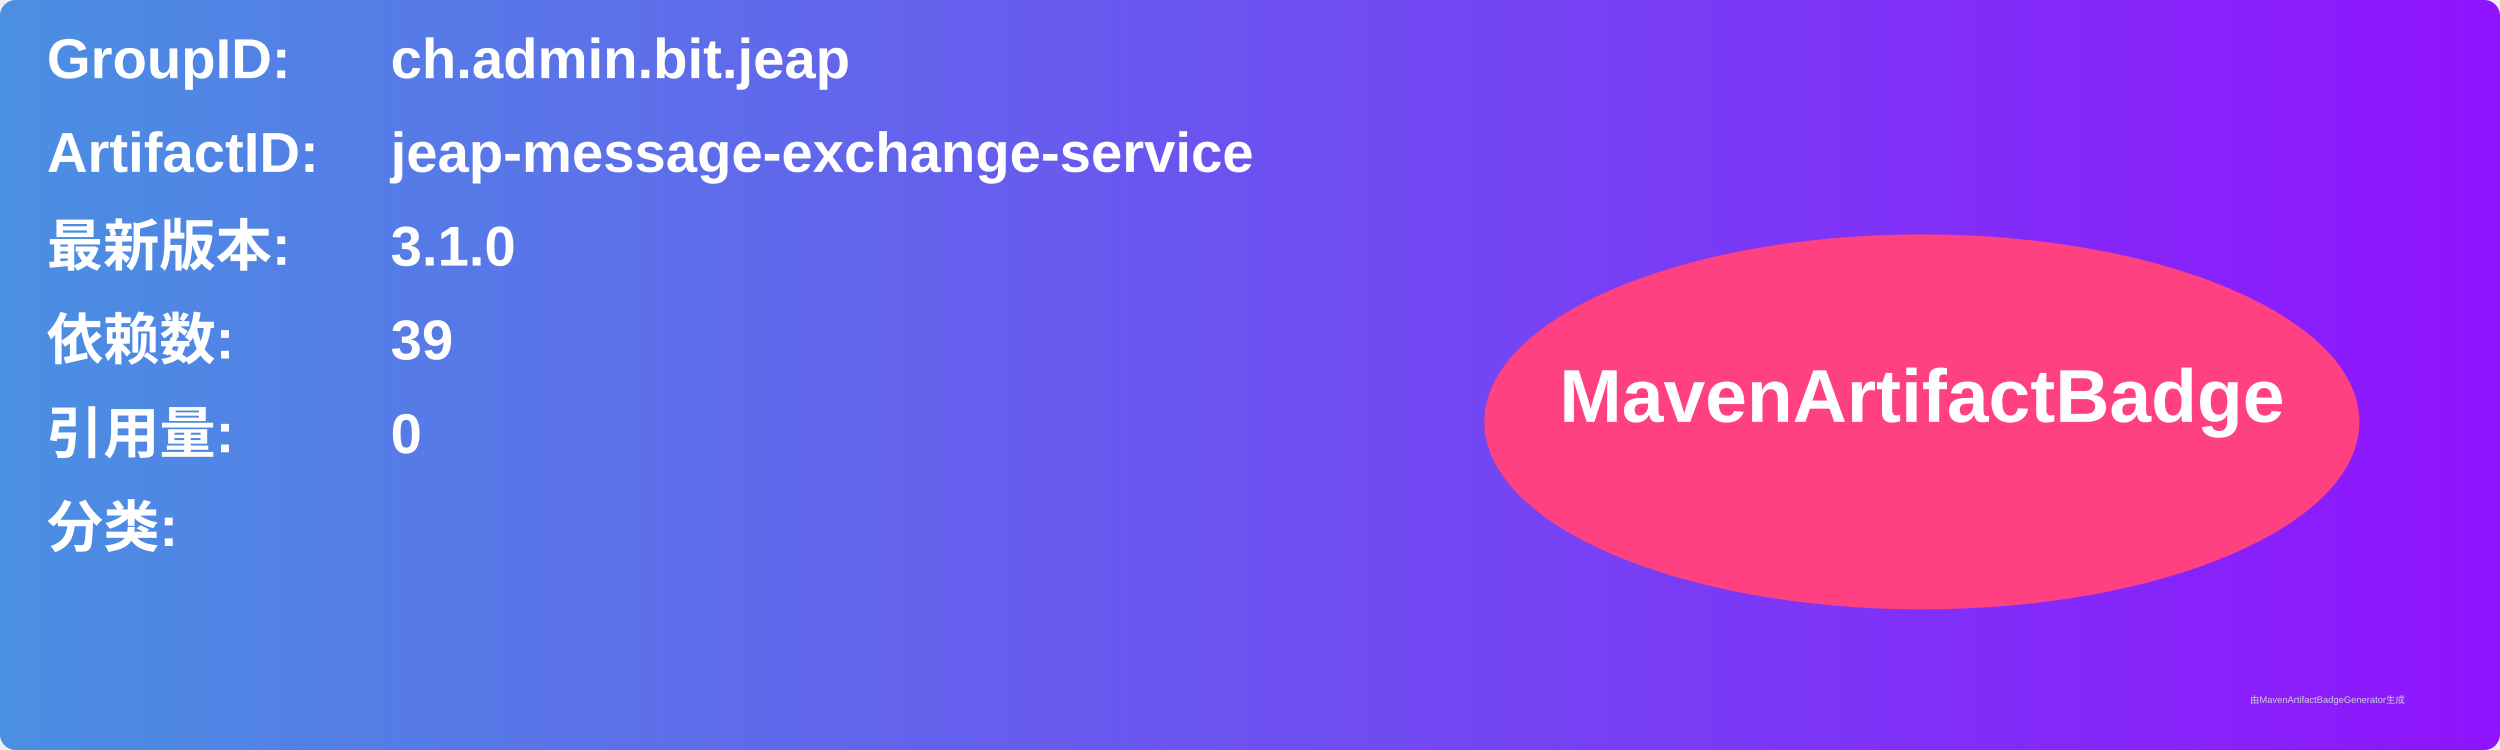
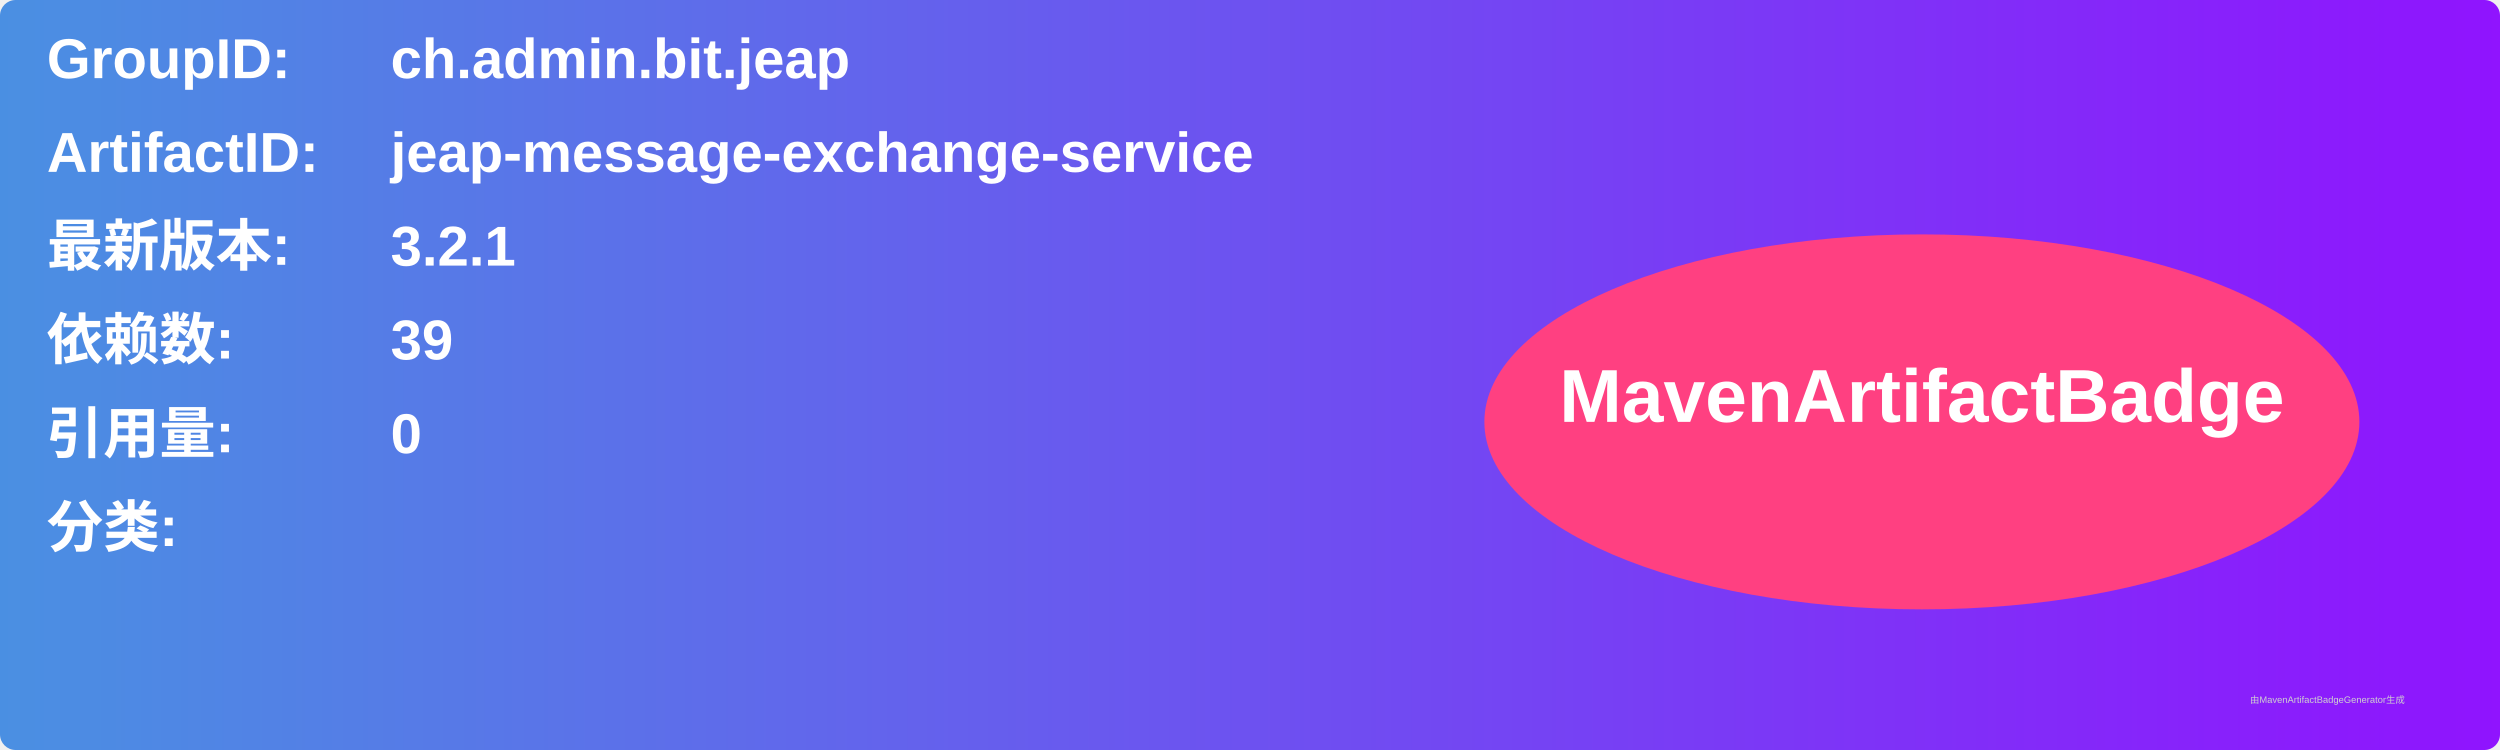
<svg xmlns="http://www.w3.org/2000/svg" width="800" height="240" viewBox="0 0 800 240">
  <linearGradient id="grad" x1="0%" y1="0%" x2="100%" y2="0%">
    <stop offset="0%" stop-color="#4a90e2" />
    <stop offset="100%" stop-color="#9013fe" />
  </linearGradient>
  <rect width="100%" height="100%" rx="5" ry="5" fill="url(#grad)" />
  <g transform="translate(15, 15)">
    <text x="0" y="10" font-family="Arial" font-size="18" fill="white" font-weight="bold" width="260">GroupID:</text>
    <text x="110" y="10" font-family="Arial" font-size="18" fill="white" font-weight="bold" width="460">ch.admin.bit.jeap</text>
    <text x="0" y="40" font-family="Arial" font-size="18" fill="white" font-weight="bold" width="260">ArtifactID:</text>
    <text x="110" y="40" font-family="Arial" font-size="18" fill="white" font-weight="bold" width="460">jeap-message-exchange-service</text>
    <text x="0" y="70" font-family="Arial" font-size="18" fill="white" font-weight="bold">最新版本:</text>
    <text x="110" y="70" font-family="Arial" font-size="18" fill="white" font-weight="bold">
-       <tspan font-weight="bold">3.1.0</tspan>
+       <tspan font-weight="bold">3.2.1</tspan>
    </text>
    <text x="0" y="100" font-family="Arial" font-size="18" fill="white" font-weight="bold">依赖数: </text>
    <text x="110" y="100" font-family="Arial" font-size="18" fill="white">
      <tspan font-weight="bold">39</tspan>
    </text>
    <text x="0" y="130" font-family="Arial" font-size="18" fill="white" font-weight="bold">引用量: </text>
    <text x="110" y="130" font-family="Arial" font-size="18" fill="white">
      <tspan font-weight="bold">0</tspan>
    </text>
    <text x="0" y="160" font-family="Arial" font-size="18" fill="white" font-weight="bold">分类:</text>
    <text x="10" y="190" font-family="Arial" font-size="10" fill="white">
      <tspan font-weight="bold" />
    </text>
    <ellipse cx="600" cy="120" rx="140" ry="60" fill="#ff4081" />
    <text x="600" y="120" text-anchor="middle" font-family="Arial" font-size="24" fill="white" font-weight="bold">MavenArtifactBadge</text>
  </g>
  <text x="720" y="225" font-family="Arial" font-size="3" fill="#d0d0d0">由MavenArtifactBadgeGenerator生成</text>
</svg>
